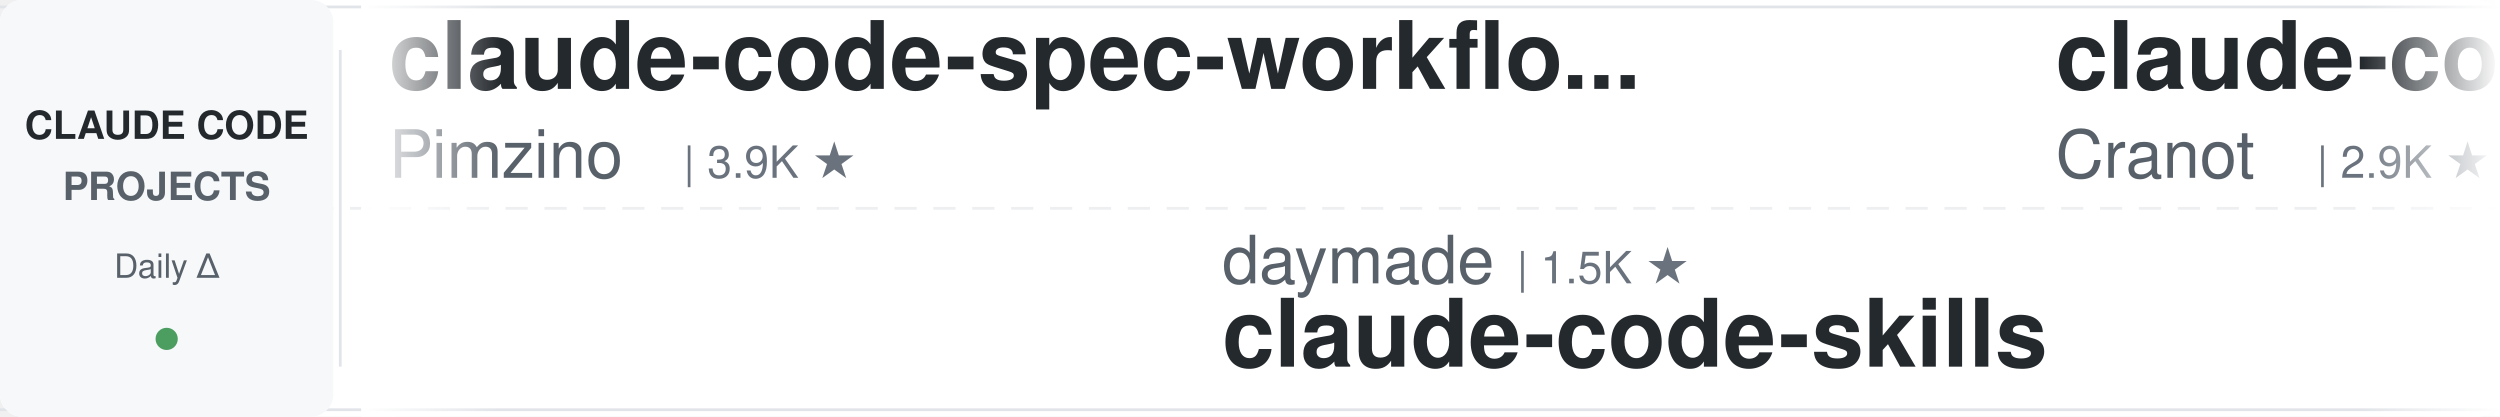
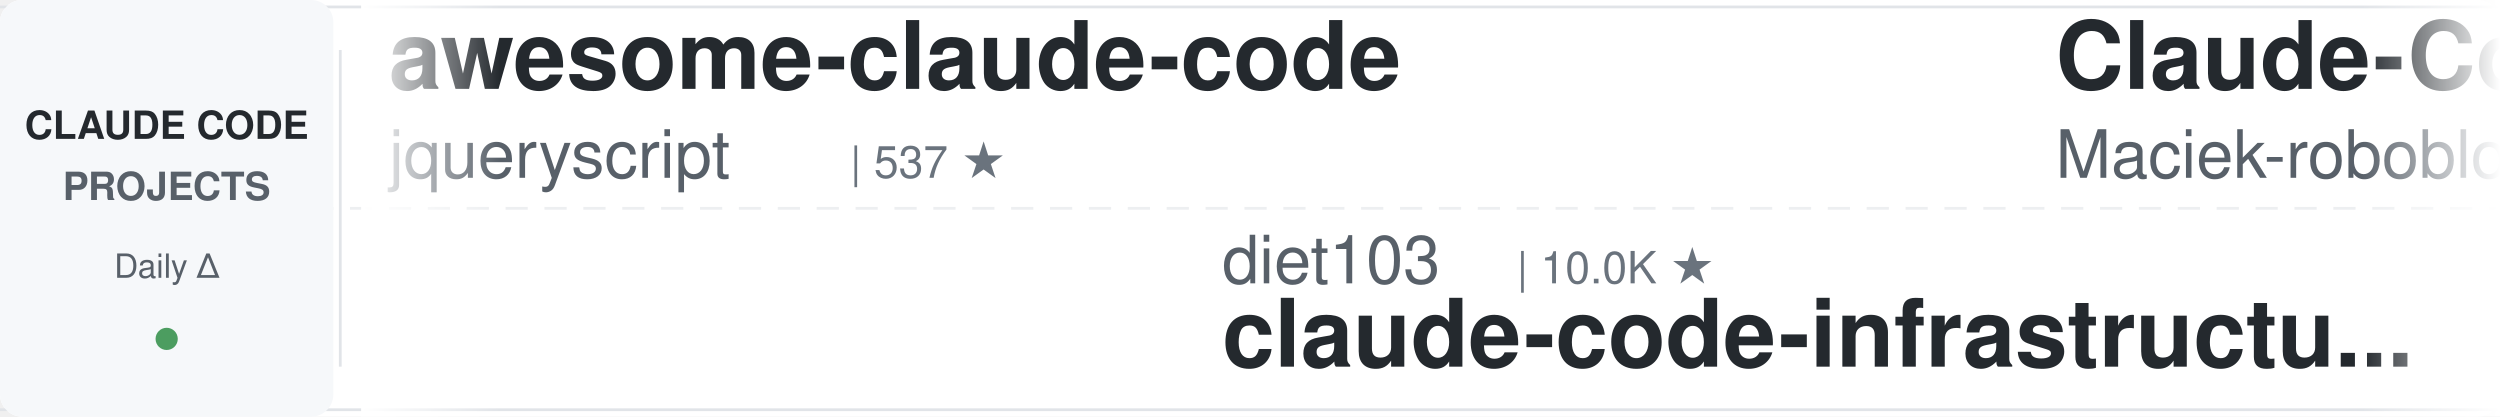
<svg xmlns="http://www.w3.org/2000/svg" width="900" height="150">
  <defs>
    <linearGradient id="leftFade" x1="0%" y1="0%" x2="100%" y2="0%">
      <stop offset="0%" style="stop-color:#ffffff;stop-opacity:1" />
      <stop offset="100%" style="stop-color:#ffffff;stop-opacity:0" />
    </linearGradient>
    <linearGradient id="rightFade" x1="0%" y1="0%" x2="100%" y2="0%">
      <stop offset="0%" style="stop-color:#ffffff;stop-opacity:0" />
      <stop offset="100%" style="stop-color:#ffffff;stop-opacity:1" />
    </linearGradient>
  </defs>
  <rect width="900" height="150" fill="#ffffff" rx="8" />
  <rect x="0" y="2" width="900" height="1" fill="#e1e4e8" />
  <rect x="0" y="147" width="900" height="1" fill="#e1e4e8" />
  <line x1="0" y1="75" x2="900" y2="75" stroke="#e1e4e8" stroke-width="1" stroke-dasharray="8 6" opacity="0.6" />
  <rect x="0" y="0" width="120" height="150" fill="#f6f8fa" rx="8" />
  <text x="60" y="50" font-family="-apple-system, BlinkMacSystemFont, 'Segoe UI', Helvetica, Arial, sans-serif" font-size="14" font-weight="600" fill="#24292e" text-anchor="middle">CLAUDE CODE</text>
  <text x="60" y="72" font-family="-apple-system, BlinkMacSystemFont, 'Segoe UI', Helvetica, Arial, sans-serif" font-size="14" font-weight="600" fill="#586069" text-anchor="middle">PROJECTS</text>
  <text x="60" y="100" font-family="-apple-system, BlinkMacSystemFont, 'Segoe UI', Helvetica, Arial, sans-serif" font-size="12" font-weight="500" fill="#586069" text-anchor="middle">Daily Δ</text>
  <circle cx="60" cy="122" r="4" fill="#22863a" opacity="0.8" />
  <rect x="122" y="18" width="1" height="114" fill="#e1e4e8" />
  <clipPath id="tickerClip">
    <rect x="130" y="0" width="770" height="150" />
  </clipPath>
  <g clip-path="url(#tickerClip)">
    <g id="tickerItems">
      <animateTransform attributeName="transform" attributeType="XML" type="translate" from="0 0" to="-3000 0" dur="54s" repeatCount="indefinite" />
      <g transform="translate(0, 0)">
-         <text x="140" y="32" font-family="-apple-system, BlinkMacSystemFont, 'Segoe UI', Helvetica, Arial, sans-serif" font-size="34" font-weight="600" fill="#24292e">claude-code-spec-workflo...</text>
-         <text x="140" y="64" font-family="-apple-system, BlinkMacSystemFont, 'Segoe UI', Helvetica, Arial, sans-serif" font-size="24" font-weight="400" fill="#586069">Pimzino</text>
-         <text x="246" y="64" font-family="-apple-system, BlinkMacSystemFont, 'Segoe UI', Helvetica, Arial, sans-serif" font-size="16" font-weight="500" fill="#6a737d">| 3.9K ★</text>
+         <text x="140" y="32" font-family="-apple-system, BlinkMacSystemFont, 'Segoe UI', Helvetica, Arial, sans-serif" font-size="34" font-weight="600" fill="#24292e">awesome-claude-code</text>
+         <text x="140" y="64" font-family="-apple-system, BlinkMacSystemFont, 'Segoe UI', Helvetica, Arial, sans-serif" font-size="24" font-weight="400" fill="#586069">jqueryscript</text>
+         <text x="306" y="64" font-family="-apple-system, BlinkMacSystemFont, 'Segoe UI', Helvetica, Arial, sans-serif" font-size="16" font-weight="500" fill="#6a737d">| 537 ★</text>
      </g>
      <g transform="translate(300, 0)">
-         <text x="140" y="102" font-family="-apple-system, BlinkMacSystemFont, 'Segoe UI', Helvetica, Arial, sans-serif" font-size="24" font-weight="400" fill="#586069">daymade</text>
-         <text x="246" y="102" font-family="-apple-system, BlinkMacSystemFont, 'Segoe UI', Helvetica, Arial, sans-serif" font-size="16" font-weight="500" fill="#6a737d">| 1.5K ★</text>
-         <text x="140" y="132" font-family="-apple-system, BlinkMacSystemFont, 'Segoe UI', Helvetica, Arial, sans-serif" font-size="34" font-weight="600" fill="#24292e">claude-code-skills</text>
+         <text x="140" y="102" font-family="-apple-system, BlinkMacSystemFont, 'Segoe UI', Helvetica, Arial, sans-serif" font-size="24" font-weight="400" fill="#586069">diet103</text>
+         <text x="246" y="102" font-family="-apple-system, BlinkMacSystemFont, 'Segoe UI', Helvetica, Arial, sans-serif" font-size="16" font-weight="500" fill="#6a737d">| 10.0K ★</text>
+         <text x="140" y="132" font-family="-apple-system, BlinkMacSystemFont, 'Segoe UI', Helvetica, Arial, sans-serif" font-size="34" font-weight="600" fill="#24292e">claude-code-infrastructu...</text>
      </g>
      <g transform="translate(600, 0)">
-         <text x="140" y="32" font-family="-apple-system, BlinkMacSystemFont, 'Segoe UI', Helvetica, Arial, sans-serif" font-size="34" font-weight="600" fill="#24292e">claude-code-guide</text>
-         <text x="140" y="64" font-family="-apple-system, BlinkMacSystemFont, 'Segoe UI', Helvetica, Arial, sans-serif" font-size="24" font-weight="400" fill="#586069">Cranot</text>
-         <text x="234" y="64" font-family="-apple-system, BlinkMacSystemFont, 'Segoe UI', Helvetica, Arial, sans-serif" font-size="16" font-weight="500" fill="#6a737d">| 2.9K ★</text>
+         <text x="140" y="32" font-family="-apple-system, BlinkMacSystemFont, 'Segoe UI', Helvetica, Arial, sans-serif" font-size="34" font-weight="600" fill="#24292e">Claude-Code-Usage-Monito...</text>
+         <text x="140" y="64" font-family="-apple-system, BlinkMacSystemFont, 'Segoe UI', Helvetica, Arial, sans-serif" font-size="24" font-weight="400" fill="#586069">Maciek-roboblog</text>
+         <text x="342" y="64" font-family="-apple-system, BlinkMacSystemFont, 'Segoe UI', Helvetica, Arial, sans-serif" font-size="16" font-weight="500" fill="#6a737d">| 8.8K ★</text>
      </g>
      <g transform="translate(900, 0)">
-         <text x="140" y="102" font-family="-apple-system, BlinkMacSystemFont, 'Segoe UI', Helvetica, Arial, sans-serif" font-size="24" font-weight="400" fill="#586069">affaan-m</text>
-         <text x="258" y="102" font-family="-apple-system, BlinkMacSystemFont, 'Segoe UI', Helvetica, Arial, sans-serif" font-size="16" font-weight="500" fill="#6a737d">| 291.0K ★</text>
-         <text x="140" y="132" font-family="-apple-system, BlinkMacSystemFont, 'Segoe UI', Helvetica, Arial, sans-serif" font-size="34" font-weight="600" fill="#24292e">ECC</text>
+         <text x="140" y="102" font-family="-apple-system, BlinkMacSystemFont, 'Segoe UI', Helvetica, Arial, sans-serif" font-size="24" font-weight="400" fill="#586069">ding113</text>
+         <text x="246" y="102" font-family="-apple-system, BlinkMacSystemFont, 'Segoe UI', Helvetica, Arial, sans-serif" font-size="16" font-weight="500" fill="#6a737d">| 3.4K ★</text>
+         <text x="140" y="132" font-family="-apple-system, BlinkMacSystemFont, 'Segoe UI', Helvetica, Arial, sans-serif" font-size="34" font-weight="600" fill="#24292e">claude-code-hub</text>
      </g>
      <g transform="translate(1200, 0)">
-         <text x="140" y="32" font-family="-apple-system, BlinkMacSystemFont, 'Segoe UI', Helvetica, Arial, sans-serif" font-size="34" font-weight="600" fill="#24292e">claude-code-proxy</text>
-         <text x="140" y="64" font-family="-apple-system, BlinkMacSystemFont, 'Segoe UI', Helvetica, Arial, sans-serif" font-size="24" font-weight="400" fill="#586069">1rgs</text>
-         <text x="210" y="64" font-family="-apple-system, BlinkMacSystemFont, 'Segoe UI', Helvetica, Arial, sans-serif" font-size="16" font-weight="500" fill="#6a737d">| 3.8K ★</text>
+         <text x="140" y="32" font-family="-apple-system, BlinkMacSystemFont, 'Segoe UI', Helvetica, Arial, sans-serif" font-size="34" font-weight="600" fill="#24292e">ClaudeCode-Portable</text>
+         <text x="140" y="64" font-family="-apple-system, BlinkMacSystemFont, 'Segoe UI', Helvetica, Arial, sans-serif" font-size="24" font-weight="400" fill="#586069">techjarves</text>
+         <text x="282" y="64" font-family="-apple-system, BlinkMacSystemFont, 'Segoe UI', Helvetica, Arial, sans-serif" font-size="16" font-weight="500" fill="#6a737d">| 1.6K ★</text>
      </g>
      <g transform="translate(1500, 0)">
-         <text x="140" y="102" font-family="-apple-system, BlinkMacSystemFont, 'Segoe UI', Helvetica, Arial, sans-serif" font-size="24" font-weight="400" fill="#586069">disler</text>
-         <text x="234" y="102" font-family="-apple-system, BlinkMacSystemFont, 'Segoe UI', Helvetica, Arial, sans-serif" font-size="16" font-weight="500" fill="#6a737d">| 4.0K ★</text>
-         <text x="140" y="132" font-family="-apple-system, BlinkMacSystemFont, 'Segoe UI', Helvetica, Arial, sans-serif" font-size="34" font-weight="600" fill="#24292e">claude-code-hooks-master...</text>
+         <text x="140" y="102" font-family="-apple-system, BlinkMacSystemFont, 'Segoe UI', Helvetica, Arial, sans-serif" font-size="24" font-weight="400" fill="#586069">xu-xiang</text>
+         <text x="258" y="102" font-family="-apple-system, BlinkMacSystemFont, 'Segoe UI', Helvetica, Arial, sans-serif" font-size="16" font-weight="500" fill="#6a737d">| 2.0K ★</text>
+         <text x="140" y="132" font-family="-apple-system, BlinkMacSystemFont, 'Segoe UI', Helvetica, Arial, sans-serif" font-size="34" font-weight="600" fill="#24292e">everything-claude-code-z...</text>
      </g>
      <g transform="translate(1800, 0)">
-         <text x="140" y="32" font-family="-apple-system, BlinkMacSystemFont, 'Segoe UI', Helvetica, Arial, sans-serif" font-size="34" font-weight="600" fill="#24292e">claude-code-tudou</text>
-         <text x="140" y="64" font-family="-apple-system, BlinkMacSystemFont, 'Segoe UI', Helvetica, Arial, sans-serif" font-size="24" font-weight="400" fill="#586069">AICoderTudou</text>
-         <text x="306" y="64" font-family="-apple-system, BlinkMacSystemFont, 'Segoe UI', Helvetica, Arial, sans-serif" font-size="16" font-weight="500" fill="#6a737d">| 491 ★</text>
+         <text x="140" y="32" font-family="-apple-system, BlinkMacSystemFont, 'Segoe UI', Helvetica, Arial, sans-serif" font-size="34" font-weight="600" fill="#24292e">claude-code-hooks-master...</text>
+         <text x="140" y="64" font-family="-apple-system, BlinkMacSystemFont, 'Segoe UI', Helvetica, Arial, sans-serif" font-size="24" font-weight="400" fill="#586069">disler</text>
+         <text x="234" y="64" font-family="-apple-system, BlinkMacSystemFont, 'Segoe UI', Helvetica, Arial, sans-serif" font-size="16" font-weight="500" fill="#6a737d">| 4.0K ★</text>
      </g>
      <g transform="translate(2100, 0)">
-         <text x="140" y="102" font-family="-apple-system, BlinkMacSystemFont, 'Segoe UI', Helvetica, Arial, sans-serif" font-size="24" font-weight="400" fill="#586069">ponponon</text>
-         <text x="258" y="102" font-family="-apple-system, BlinkMacSystemFont, 'Segoe UI', Helvetica, Arial, sans-serif" font-size="16" font-weight="500" fill="#6a737d">| 2.3K ★</text>
-         <text x="140" y="132" font-family="-apple-system, BlinkMacSystemFont, 'Segoe UI', Helvetica, Arial, sans-serif" font-size="34" font-weight="600" fill="#24292e">claude_code_src</text>
+         <text x="140" y="102" font-family="-apple-system, BlinkMacSystemFont, 'Segoe UI', Helvetica, Arial, sans-serif" font-size="24" font-weight="400" fill="#586069">WorldFlowAI</text>
+         <text x="294" y="102" font-family="-apple-system, BlinkMacSystemFont, 'Segoe UI', Helvetica, Arial, sans-serif" font-size="16" font-weight="500" fill="#6a737d">| 5.5K ★</text>
+         <text x="140" y="132" font-family="-apple-system, BlinkMacSystemFont, 'Segoe UI', Helvetica, Arial, sans-serif" font-size="34" font-weight="600" fill="#24292e">everything-claude-code</text>
      </g>
      <g transform="translate(2400, 0)">
-         <text x="140" y="32" font-family="-apple-system, BlinkMacSystemFont, 'Segoe UI', Helvetica, Arial, sans-serif" font-size="34" font-weight="600" fill="#24292e">claude-code-telegram</text>
-         <text x="140" y="64" font-family="-apple-system, BlinkMacSystemFont, 'Segoe UI', Helvetica, Arial, sans-serif" font-size="24" font-weight="400" fill="#586069">overwirehq</text>
-         <text x="282" y="64" font-family="-apple-system, BlinkMacSystemFont, 'Segoe UI', Helvetica, Arial, sans-serif" font-size="16" font-weight="500" fill="#6a737d">| 2.8K ★</text>
+         <text x="140" y="32" font-family="-apple-system, BlinkMacSystemFont, 'Segoe UI', Helvetica, Arial, sans-serif" font-size="34" font-weight="600" fill="#24292e">claude-code-tips</text>
+         <text x="140" y="64" font-family="-apple-system, BlinkMacSystemFont, 'Segoe UI', Helvetica, Arial, sans-serif" font-size="24" font-weight="400" fill="#586069">ykdojo</text>
+         <text x="234" y="64" font-family="-apple-system, BlinkMacSystemFont, 'Segoe UI', Helvetica, Arial, sans-serif" font-size="16" font-weight="500" fill="#6a737d">| 10.3K ★</text>
      </g>
      <g transform="translate(2700, 0)">
-         <text x="140" y="102" font-family="-apple-system, BlinkMacSystemFont, 'Segoe UI', Helvetica, Arial, sans-serif" font-size="24" font-weight="400" fill="#586069">frankbria</text>
-         <text x="270" y="102" font-family="-apple-system, BlinkMacSystemFont, 'Segoe UI', Helvetica, Arial, sans-serif" font-size="16" font-weight="500" fill="#6a737d">| 9.7K ★</text>
-         <text x="140" y="132" font-family="-apple-system, BlinkMacSystemFont, 'Segoe UI', Helvetica, Arial, sans-serif" font-size="34" font-weight="600" fill="#24292e">ralph-claude-code</text>
+         <text x="140" y="102" font-family="-apple-system, BlinkMacSystemFont, 'Segoe UI', Helvetica, Arial, sans-serif" font-size="24" font-weight="400" fill="#586069">OneRedOak</text>
+         <text x="270" y="102" font-family="-apple-system, BlinkMacSystemFont, 'Segoe UI', Helvetica, Arial, sans-serif" font-size="16" font-weight="500" fill="#6a737d">| 3.9K ★</text>
+         <text x="140" y="132" font-family="-apple-system, BlinkMacSystemFont, 'Segoe UI', Helvetica, Arial, sans-serif" font-size="34" font-weight="600" fill="#24292e">claude-code-workflows</text>
      </g>
      <g transform="translate(3000, 0)">
-         <text x="140" y="32" font-family="-apple-system, BlinkMacSystemFont, 'Segoe UI', Helvetica, Arial, sans-serif" font-size="34" font-weight="600" fill="#24292e">claude-code-spec-workflo...</text>
-         <text x="140" y="64" font-family="-apple-system, BlinkMacSystemFont, 'Segoe UI', Helvetica, Arial, sans-serif" font-size="24" font-weight="400" fill="#586069">Pimzino</text>
-         <text x="246" y="64" font-family="-apple-system, BlinkMacSystemFont, 'Segoe UI', Helvetica, Arial, sans-serif" font-size="16" font-weight="500" fill="#6a737d">| 3.9K ★</text>
+         <text x="140" y="32" font-family="-apple-system, BlinkMacSystemFont, 'Segoe UI', Helvetica, Arial, sans-serif" font-size="34" font-weight="600" fill="#24292e">awesome-claude-code</text>
+         <text x="140" y="64" font-family="-apple-system, BlinkMacSystemFont, 'Segoe UI', Helvetica, Arial, sans-serif" font-size="24" font-weight="400" fill="#586069">jqueryscript</text>
+         <text x="306" y="64" font-family="-apple-system, BlinkMacSystemFont, 'Segoe UI', Helvetica, Arial, sans-serif" font-size="16" font-weight="500" fill="#6a737d">| 537 ★</text>
      </g>
      <g transform="translate(3300, 0)">
-         <text x="140" y="102" font-family="-apple-system, BlinkMacSystemFont, 'Segoe UI', Helvetica, Arial, sans-serif" font-size="24" font-weight="400" fill="#586069">daymade</text>
-         <text x="246" y="102" font-family="-apple-system, BlinkMacSystemFont, 'Segoe UI', Helvetica, Arial, sans-serif" font-size="16" font-weight="500" fill="#6a737d">| 1.5K ★</text>
-         <text x="140" y="132" font-family="-apple-system, BlinkMacSystemFont, 'Segoe UI', Helvetica, Arial, sans-serif" font-size="34" font-weight="600" fill="#24292e">claude-code-skills</text>
+         <text x="140" y="102" font-family="-apple-system, BlinkMacSystemFont, 'Segoe UI', Helvetica, Arial, sans-serif" font-size="24" font-weight="400" fill="#586069">diet103</text>
+         <text x="246" y="102" font-family="-apple-system, BlinkMacSystemFont, 'Segoe UI', Helvetica, Arial, sans-serif" font-size="16" font-weight="500" fill="#6a737d">| 10.0K ★</text>
+         <text x="140" y="132" font-family="-apple-system, BlinkMacSystemFont, 'Segoe UI', Helvetica, Arial, sans-serif" font-size="34" font-weight="600" fill="#24292e">claude-code-infrastructu...</text>
      </g>
      <g transform="translate(3600, 0)">
-         <text x="140" y="32" font-family="-apple-system, BlinkMacSystemFont, 'Segoe UI', Helvetica, Arial, sans-serif" font-size="34" font-weight="600" fill="#24292e">claude-code-guide</text>
-         <text x="140" y="64" font-family="-apple-system, BlinkMacSystemFont, 'Segoe UI', Helvetica, Arial, sans-serif" font-size="24" font-weight="400" fill="#586069">Cranot</text>
-         <text x="234" y="64" font-family="-apple-system, BlinkMacSystemFont, 'Segoe UI', Helvetica, Arial, sans-serif" font-size="16" font-weight="500" fill="#6a737d">| 2.9K ★</text>
+         <text x="140" y="32" font-family="-apple-system, BlinkMacSystemFont, 'Segoe UI', Helvetica, Arial, sans-serif" font-size="34" font-weight="600" fill="#24292e">Claude-Code-Usage-Monito...</text>
+         <text x="140" y="64" font-family="-apple-system, BlinkMacSystemFont, 'Segoe UI', Helvetica, Arial, sans-serif" font-size="24" font-weight="400" fill="#586069">Maciek-roboblog</text>
+         <text x="342" y="64" font-family="-apple-system, BlinkMacSystemFont, 'Segoe UI', Helvetica, Arial, sans-serif" font-size="16" font-weight="500" fill="#6a737d">| 8.8K ★</text>
      </g>
      <g transform="translate(3900, 0)">
-         <text x="140" y="102" font-family="-apple-system, BlinkMacSystemFont, 'Segoe UI', Helvetica, Arial, sans-serif" font-size="24" font-weight="400" fill="#586069">affaan-m</text>
-         <text x="258" y="102" font-family="-apple-system, BlinkMacSystemFont, 'Segoe UI', Helvetica, Arial, sans-serif" font-size="16" font-weight="500" fill="#6a737d">| 291.0K ★</text>
-         <text x="140" y="132" font-family="-apple-system, BlinkMacSystemFont, 'Segoe UI', Helvetica, Arial, sans-serif" font-size="34" font-weight="600" fill="#24292e">ECC</text>
+         <text x="140" y="102" font-family="-apple-system, BlinkMacSystemFont, 'Segoe UI', Helvetica, Arial, sans-serif" font-size="24" font-weight="400" fill="#586069">ding113</text>
+         <text x="246" y="102" font-family="-apple-system, BlinkMacSystemFont, 'Segoe UI', Helvetica, Arial, sans-serif" font-size="16" font-weight="500" fill="#6a737d">| 3.4K ★</text>
+         <text x="140" y="132" font-family="-apple-system, BlinkMacSystemFont, 'Segoe UI', Helvetica, Arial, sans-serif" font-size="34" font-weight="600" fill="#24292e">claude-code-hub</text>
      </g>
    </g>
  </g>
  <rect x="130" y="0" width="50" height="150" fill="url(#leftFade)" />
  <rect x="850" y="0" width="50" height="150" fill="url(#rightFade)" />
</svg>
